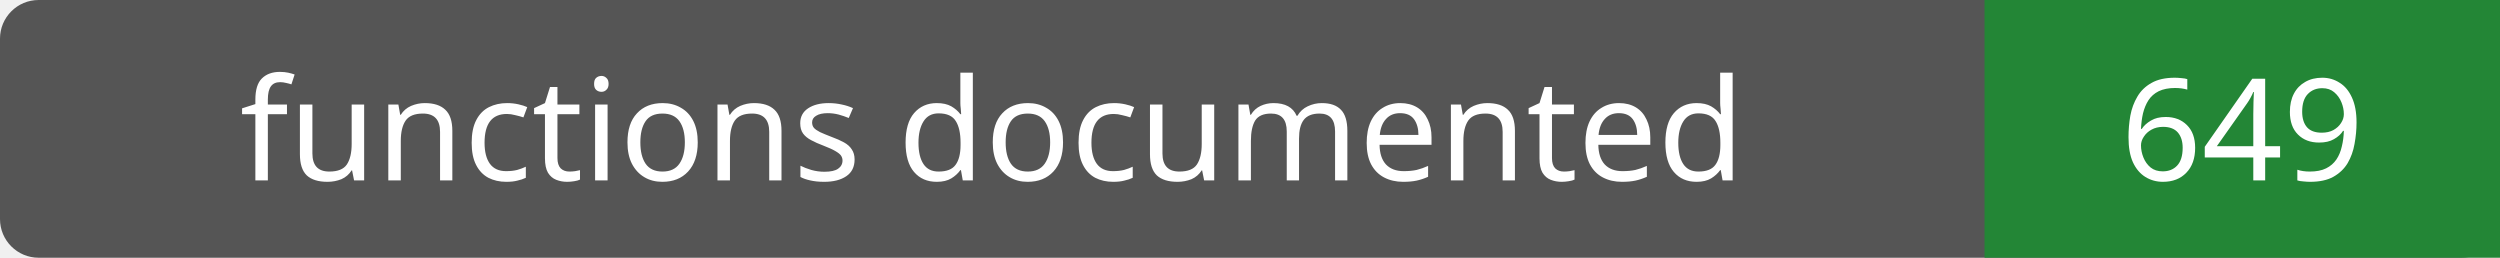
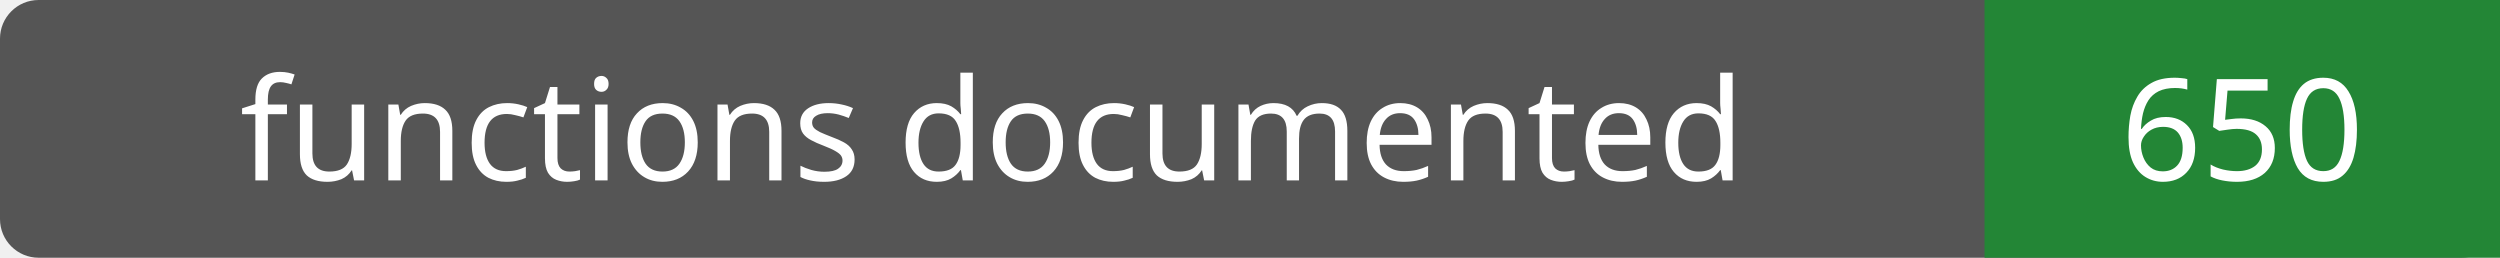
- <svg xmlns="http://www.w3.org/2000/svg" width="194" height="20" role="img" aria-label="functions documented: 649">
+ <svg xmlns="http://www.w3.org/2000/svg" width="194" height="20" role="img" aria-label="functions documented: 650">
  <rect width="194" height="20" rx="3" fill="#555" />
  <path fill="#238636" d="M154 0h40v20H154z" />
  <g fill="#fff" text-anchor="middle" font-family="Verdana,sans-serif" font-size="11">
    <text x="77.0" y="14">functions documented</text>
-     <text x="174.0" y="14">649</text>
+     <text x="174.0" y="14">650</text>
  </g>
</svg>
